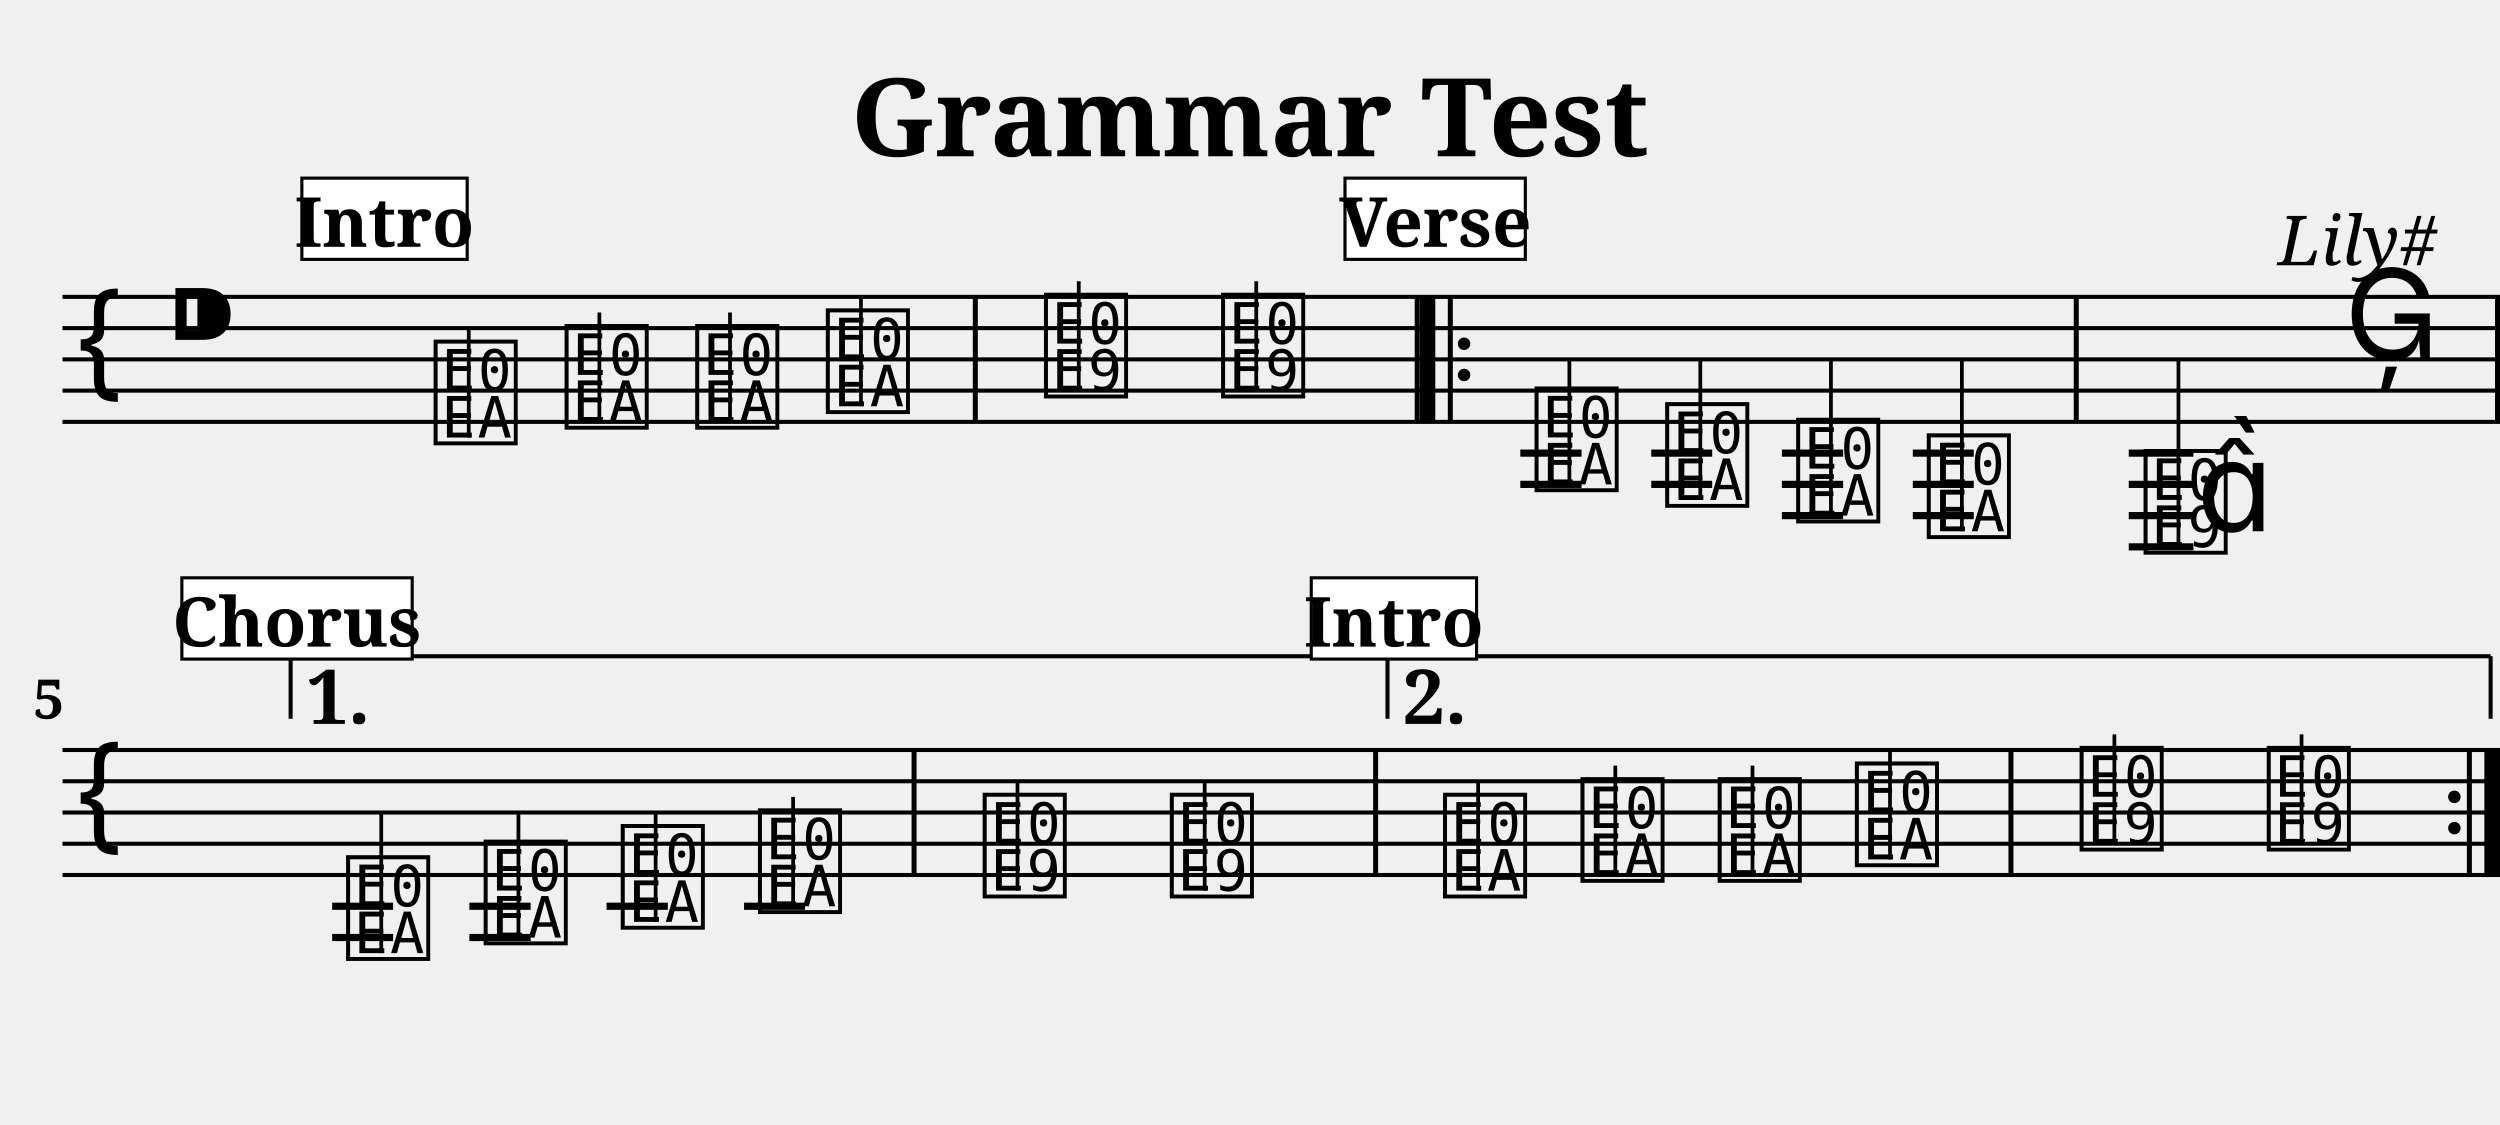
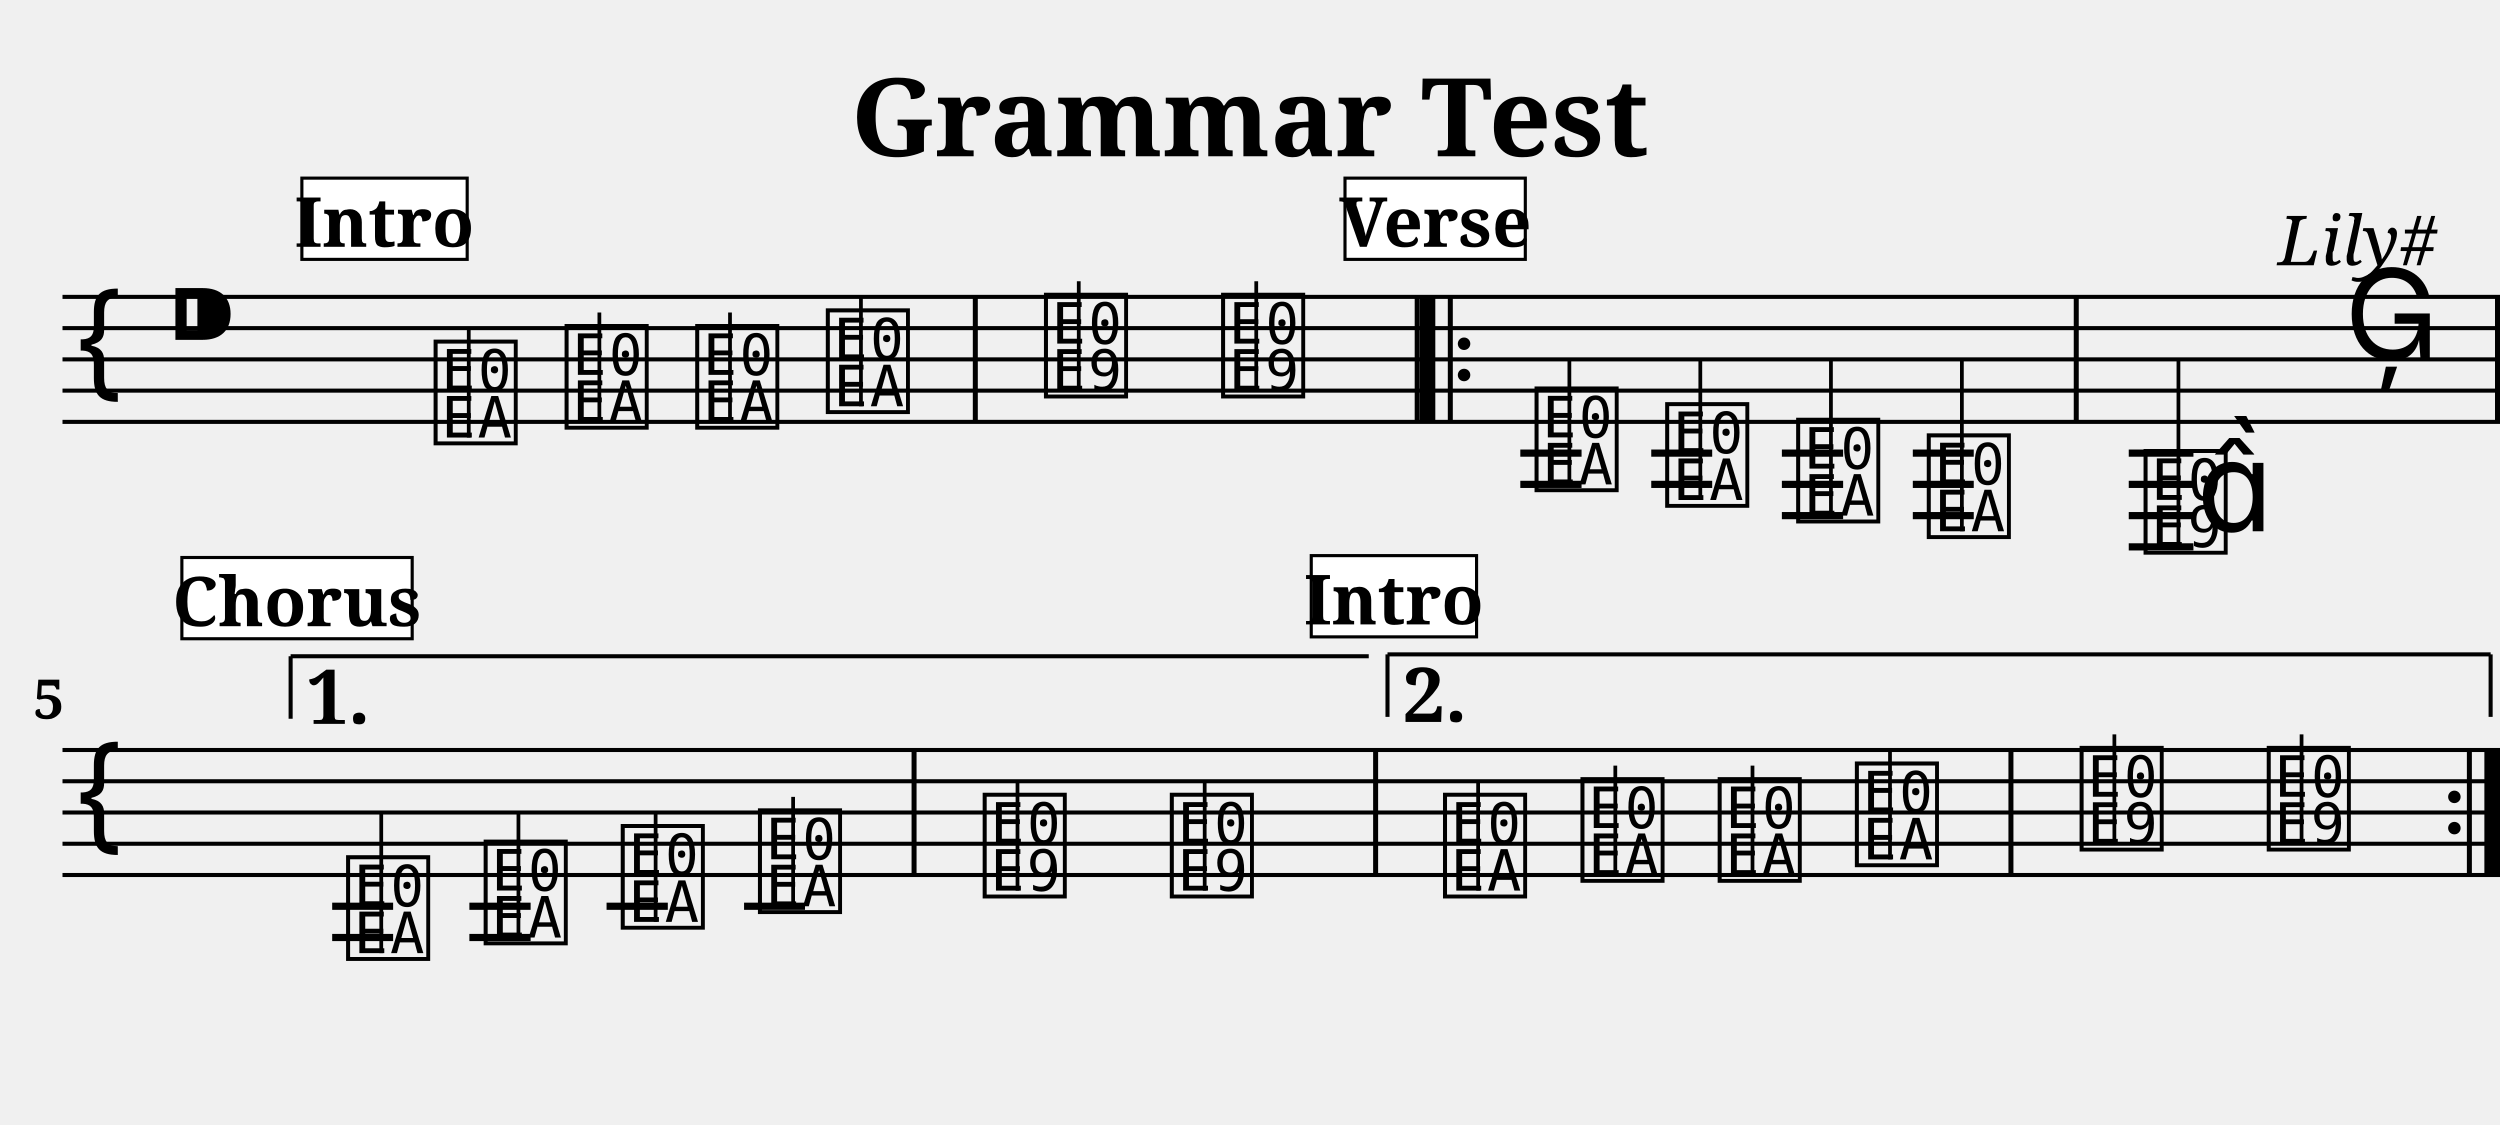
<svg xmlns="http://www.w3.org/2000/svg" width="800.0" height="360.0" viewBox="0 0 80.00 36.00">
  <style>
  @font-face { font-family: 'Emmentaler'; src: local('Emmentaler'); }
  .music { font-family: 'Emmentaler', serif; }
</style>
  <text x="40.00" y="5.00" font-size="3.49" font-family="serif" font-weight="bold" text-anchor="middle">Grammar Test</text>
  <text x="78.00" y="8.49" font-size="2.20" font-family="serif" font-style="italic" text-anchor="end">Lily#</text>
  <g transform="translate(2.00,0.00) scale(1,1)">
    <line x1="0.00" y1="9.50" x2="78.00" y2="9.50" stroke="#000000" stroke-width="0.130" />
    <line x1="0.00" y1="10.50" x2="78.00" y2="10.50" stroke="#000000" stroke-width="0.130" />
    <line x1="0.00" y1="11.50" x2="78.00" y2="11.50" stroke="#000000" stroke-width="0.130" />
    <line x1="0.00" y1="12.50" x2="78.00" y2="12.50" stroke="#000000" stroke-width="0.130" />
    <line x1="0.00" y1="13.50" x2="78.00" y2="13.50" stroke="#000000" stroke-width="0.130" />
    <text class="music" x="0.30" y="12.50" font-size="4.00"></text>
    <text class="music" x="3.30" y="11.50" font-size="4.00"></text>
    <text class="music" x="11.75" y="14.00" font-size="4.00" data-pos="127"></text>
    <line x1="13.00" y1="14.00" x2="13.00" y2="10.50" stroke="#000000" stroke-width="0.120" />
    <text class="music" x="15.94" y="13.50" font-size="4.00" data-pos="130"></text>
    <line x1="17.18" y1="13.50" x2="17.18" y2="10.00" stroke="#000000" stroke-width="0.120" />
    <text class="music" x="20.12" y="13.50" font-size="4.00" data-pos="132"></text>
    <line x1="21.36" y1="13.50" x2="21.36" y2="10.00" stroke="#000000" stroke-width="0.120" />
    <text class="music" x="24.30" y="13.00" font-size="4.00" data-pos="134"></text>
    <line x1="25.55" y1="13.00" x2="25.55" y2="9.50" stroke="#000000" stroke-width="0.120" />
    <text class="music" x="31.28" y="12.50" font-size="4.00" data-pos="138"></text>
    <line x1="32.52" y1="12.50" x2="32.52" y2="9.00" stroke="#000000" stroke-width="0.120" />
    <text class="music" x="36.95" y="12.50" font-size="4.00" data-pos="141"></text>
    <line x1="38.20" y1="12.50" x2="38.20" y2="9.00" stroke="#000000" stroke-width="0.120" />
    <text class="music" x="46.98" y="15.50" font-size="4.00" data-pos="162"></text>
    <line x1="48.22" y1="15.50" x2="48.22" y2="11.50" stroke="#000000" stroke-width="0.120" />
    <text class="music" x="51.16" y="16.00" font-size="4.00" data-pos="165"></text>
    <line x1="52.41" y1="16.00" x2="52.41" y2="11.50" stroke="#000000" stroke-width="0.120" />
    <text class="music" x="55.35" y="16.50" font-size="4.00" data-pos="167"></text>
    <line x1="56.59" y1="16.50" x2="56.59" y2="11.50" stroke="#000000" stroke-width="0.120" />
    <text class="music" x="59.53" y="17.00" font-size="4.00" data-pos="169"></text>
    <line x1="60.78" y1="17.00" x2="60.78" y2="11.50" stroke="#000000" stroke-width="0.120" />
    <text class="music" x="66.47" y="17.50" font-size="4.00" data-pos="173"></text>
    <line x1="67.71" y1="17.50" x2="67.71" y2="11.50" stroke="#000000" stroke-width="0.120" />
    <text class="music" x="68.29" y="17.00" font-size="4.00"></text>
    <text class="music" x="73.02" y="11.50" font-size="4.00" data-pos="177"></text>
    <line x1="46.65" y1="14.50" x2="48.61" y2="14.50" stroke="#000000" stroke-width="0.230" />
    <line x1="46.65" y1="15.50" x2="48.61" y2="15.50" stroke="#000000" stroke-width="0.230" />
    <line x1="50.84" y1="14.50" x2="52.79" y2="14.50" stroke="#000000" stroke-width="0.230" />
    <line x1="50.84" y1="15.50" x2="52.79" y2="15.50" stroke="#000000" stroke-width="0.230" />
    <line x1="55.02" y1="14.50" x2="56.98" y2="14.50" stroke="#000000" stroke-width="0.230" />
    <line x1="55.02" y1="15.50" x2="56.98" y2="15.50" stroke="#000000" stroke-width="0.230" />
    <line x1="55.02" y1="16.50" x2="56.98" y2="16.50" stroke="#000000" stroke-width="0.230" />
    <line x1="59.21" y1="14.50" x2="61.16" y2="14.50" stroke="#000000" stroke-width="0.230" />
    <line x1="59.21" y1="15.50" x2="61.16" y2="15.50" stroke="#000000" stroke-width="0.230" />
    <line x1="59.21" y1="16.50" x2="61.16" y2="16.50" stroke="#000000" stroke-width="0.230" />
    <line x1="66.12" y1="14.50" x2="68.19" y2="14.50" stroke="#000000" stroke-width="0.230" />
    <line x1="66.12" y1="15.50" x2="68.19" y2="15.50" stroke="#000000" stroke-width="0.230" />
    <line x1="66.12" y1="16.50" x2="68.19" y2="16.50" stroke="#000000" stroke-width="0.230" />
    <line x1="66.12" y1="17.50" x2="68.19" y2="17.50" stroke="#000000" stroke-width="0.230" />
    <rect x="29.13" y="9.50" width="0.16" height="4.00" fill="#000000" />
    <rect x="43.27" y="9.50" width="0.16" height="4.00" fill="#000000" />
    <rect x="43.43" y="9.50" width="0.50" height="4.00" fill="#000000" />
    <rect x="44.33" y="9.50" width="0.16" height="4.00" fill="#000000" />
    <circle cx="44.85" cy="11.00" r="0.20" fill="#000000" />
    <circle cx="44.85" cy="12.00" r="0.20" fill="#000000" />
    <rect x="64.36" y="9.50" width="0.16" height="4.00" fill="#000000" />
    <rect x="77.84" y="9.50" width="0.16" height="4.00" fill="#000000" />
    <line x1="0.00" y1="24.00" x2="78.00" y2="24.00" stroke="#000000" stroke-width="0.130" />
    <line x1="0.00" y1="25.00" x2="78.00" y2="25.00" stroke="#000000" stroke-width="0.130" />
    <line x1="0.00" y1="26.00" x2="78.00" y2="26.00" stroke="#000000" stroke-width="0.130" />
    <line x1="0.00" y1="27.00" x2="78.00" y2="27.00" stroke="#000000" stroke-width="0.130" />
    <line x1="0.00" y1="28.00" x2="78.00" y2="28.00" stroke="#000000" stroke-width="0.130" />
    <text class="music" x="0.30" y="27.00" font-size="4.00"></text>
    <text class="music" x="8.95" y="30.50" font-size="4.00" data-pos="295"></text>
    <line x1="10.20" y1="30.50" x2="10.20" y2="26.00" stroke="#000000" stroke-width="0.120" />
    <text class="music" x="13.35" y="30.00" font-size="4.00" data-pos="298"></text>
    <line x1="14.59" y1="30.00" x2="14.59" y2="26.00" stroke="#000000" stroke-width="0.120" />
    <text class="music" x="17.74" y="29.50" font-size="4.00" data-pos="300"></text>
    <line x1="18.98" y1="29.50" x2="18.98" y2="26.00" stroke="#000000" stroke-width="0.120" />
    <text class="music" x="22.13" y="29.00" font-size="4.00" data-pos="302"></text>
    <line x1="23.38" y1="29.00" x2="23.38" y2="25.50" stroke="#000000" stroke-width="0.120" />
    <text class="music" x="29.32" y="28.50" font-size="4.00" data-pos="306"></text>
    <line x1="30.56" y1="28.50" x2="30.56" y2="25.00" stroke="#000000" stroke-width="0.120" />
    <text class="music" x="35.31" y="28.50" font-size="4.00" data-pos="309"></text>
    <line x1="36.55" y1="28.50" x2="36.55" y2="25.00" stroke="#000000" stroke-width="0.120" />
    <text class="music" x="44.05" y="28.50" font-size="4.00" data-pos="127"></text>
    <line x1="45.30" y1="28.50" x2="45.30" y2="25.00" stroke="#000000" stroke-width="0.120" />
    <text class="music" x="48.45" y="28.00" font-size="4.00" data-pos="130"></text>
    <line x1="49.69" y1="28.00" x2="49.69" y2="24.50" stroke="#000000" stroke-width="0.120" />
    <text class="music" x="52.84" y="28.00" font-size="4.00" data-pos="132"></text>
    <line x1="54.08" y1="28.00" x2="54.08" y2="24.50" stroke="#000000" stroke-width="0.120" />
    <text class="music" x="57.23" y="27.50" font-size="4.00" data-pos="134"></text>
    <line x1="58.48" y1="27.50" x2="58.48" y2="24.00" stroke="#000000" stroke-width="0.120" />
    <text class="music" x="64.42" y="27.00" font-size="4.00" data-pos="138"></text>
    <line x1="65.66" y1="27.00" x2="65.66" y2="23.50" stroke="#000000" stroke-width="0.120" />
    <text class="music" x="70.41" y="27.00" font-size="4.00" data-pos="141"></text>
    <line x1="71.65" y1="27.00" x2="71.65" y2="23.50" stroke="#000000" stroke-width="0.120" />
    <line x1="8.63" y1="29.00" x2="10.58" y2="29.00" stroke="#000000" stroke-width="0.230" />
    <line x1="8.63" y1="30.00" x2="10.58" y2="30.00" stroke="#000000" stroke-width="0.230" />
    <line x1="13.02" y1="29.00" x2="14.98" y2="29.00" stroke="#000000" stroke-width="0.230" />
    <line x1="13.02" y1="30.00" x2="14.98" y2="30.00" stroke="#000000" stroke-width="0.230" />
    <line x1="17.41" y1="29.00" x2="19.37" y2="29.00" stroke="#000000" stroke-width="0.230" />
    <line x1="21.81" y1="29.00" x2="23.76" y2="29.00" stroke="#000000" stroke-width="0.230" />
    <rect x="27.17" y="24.00" width="0.16" height="4.00" fill="#000000" />
    <rect x="41.94" y="24.00" width="0.16" height="4.00" fill="#000000" />
    <rect x="62.27" y="24.00" width="0.16" height="4.00" fill="#000000" />
    <circle cx="76.54" cy="25.50" r="0.20" fill="#000000" />
    <circle cx="76.54" cy="26.50" r="0.20" fill="#000000" />
    <rect x="76.94" y="24.00" width="0.16" height="4.00" fill="#000000" />
    <rect x="77.50" y="24.00" width="0.50" height="4.00" fill="#000000" />
    <line x1="7.30" y1="21.00" x2="7.30" y2="23.00" stroke="#000000" stroke-width="0.130" data-pos="349" />
    <line x1="7.30" y1="21.00" x2="41.80" y2="21.00" stroke="#000000" stroke-width="0.130" data-pos="349" />
    <text x="7.80" y="21.30" font-size="2.40" font-family="serif" font-weight="bold" dominant-baseline="hanging" fill="#000000" data-pos="349">1.</text>
-     <line x1="42.40" y1="21.00" x2="42.40" y2="23.00" stroke="#000000" stroke-width="0.130" data-pos="361" />
-     <line x1="42.40" y1="21.00" x2="77.70" y2="21.00" stroke="#000000" stroke-width="0.130" data-pos="361" />
-     <line x1="77.70" y1="21.00" x2="77.70" y2="23.00" stroke="#000000" stroke-width="0.130" data-pos="361" />
-     <text x="42.90" y="21.30" font-size="2.40" font-family="serif" font-weight="bold" dominant-baseline="hanging" fill="#000000" data-pos="361">2.</text>
+     <line x1="42.40" y1="20.94" x2="42.40" y2="22.94" stroke="#000000" stroke-width="0.130" data-pos="361" />
+     <line x1="42.40" y1="20.94" x2="77.70" y2="20.94" stroke="#000000" stroke-width="0.130" data-pos="361" />
+     <line x1="77.70" y1="20.94" x2="77.70" y2="22.94" stroke="#000000" stroke-width="0.130" data-pos="361" />
+     <text x="42.90" y="21.24" font-size="2.40" font-family="serif" font-weight="bold" dominant-baseline="hanging" fill="#000000" data-pos="361">2.</text>
    <text x="0.05" y="23.00" font-size="1.75" font-family="serif" font-weight="bold" text-anchor="end" fill="#000000">5</text>
    <rect x="7.66" y="5.70" width="5.29" height="2.60" fill="#FFFFFF" stroke="#000000" stroke-width="0.100" data-pos="0" />
    <text x="10.30" y="7.90" font-size="2.20" font-family="serif" font-weight="bold" text-anchor="middle" fill="#000000" data-pos="0">Intro</text>
    <rect x="41.04" y="5.70" width="5.77" height="2.60" fill="#FFFFFF" stroke="#000000" stroke-width="0.100" data-pos="142" />
    <text x="43.93" y="7.90" font-size="2.20" font-family="serif" font-weight="bold" text-anchor="middle" fill="#000000" data-pos="142">Verse</text>
-     <rect x="3.82" y="18.49" width="7.37" height="2.60" fill="#FFFFFF" stroke="#000000" stroke-width="0.100" data-pos="178" />
-     <text x="7.50" y="20.69" font-size="2.20" font-family="serif" font-weight="bold" text-anchor="middle" fill="#000000" data-pos="178">Chorus</text>
-     <rect x="39.96" y="18.49" width="5.29" height="2.60" fill="#FFFFFF" stroke="#000000" stroke-width="0.100" data-pos="310" />
-     <text x="42.60" y="20.69" font-size="2.20" font-family="serif" font-weight="bold" text-anchor="middle" fill="#000000" data-pos="310">Intro</text>
+     <rect x="3.82" y="17.84" width="7.37" height="2.60" fill="#FFFFFF" stroke="#000000" stroke-width="0.100" data-pos="178" />
+     <text x="7.50" y="20.04" font-size="2.20" font-family="serif" font-weight="bold" text-anchor="middle" fill="#000000" data-pos="178">Chorus</text>
+     <rect x="39.96" y="17.78" width="5.29" height="2.60" fill="#FFFFFF" stroke="#000000" stroke-width="0.100" data-pos="310" />
+     <text x="42.60" y="19.98" font-size="2.20" font-family="serif" font-weight="bold" text-anchor="middle" fill="#000000" data-pos="310">Intro</text>
  </g>
</svg>
